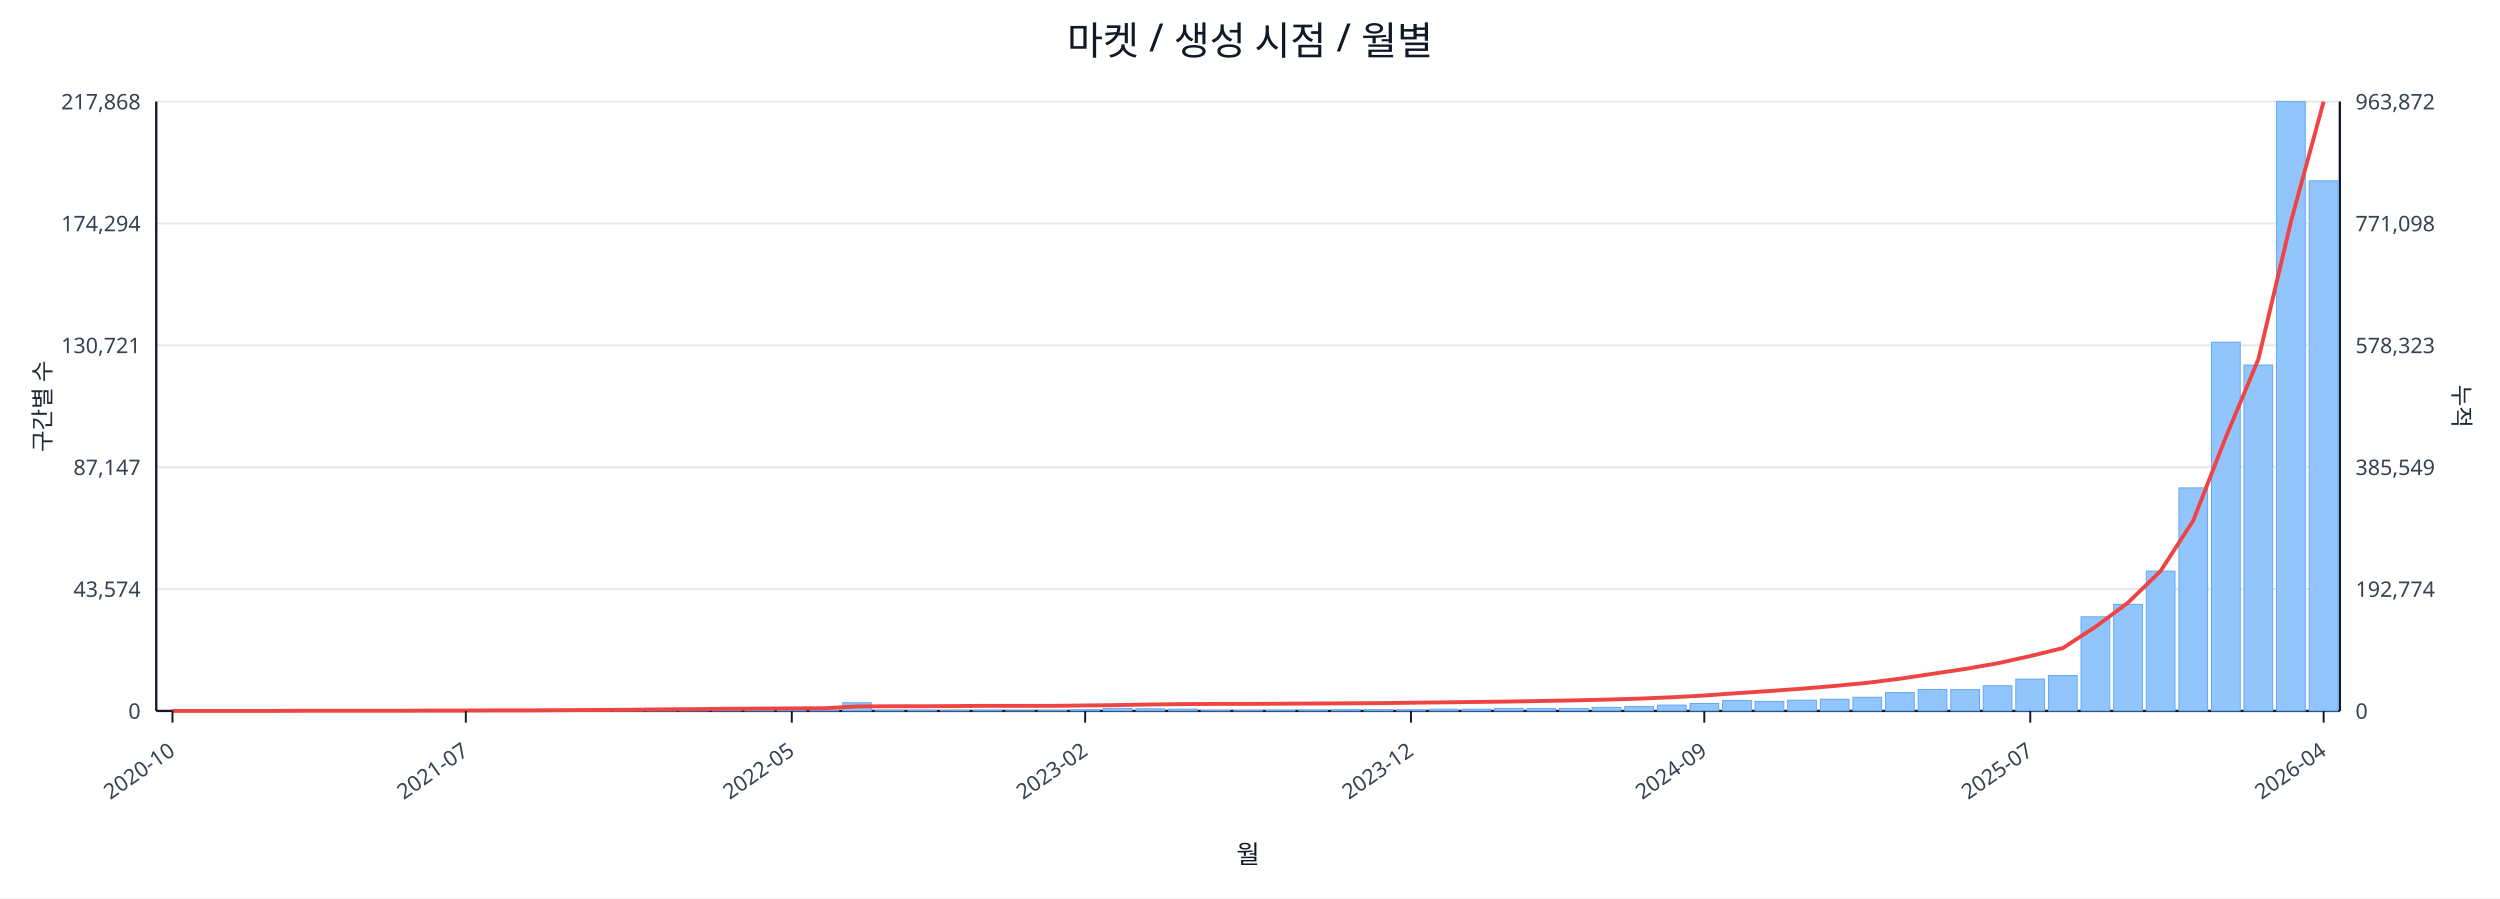
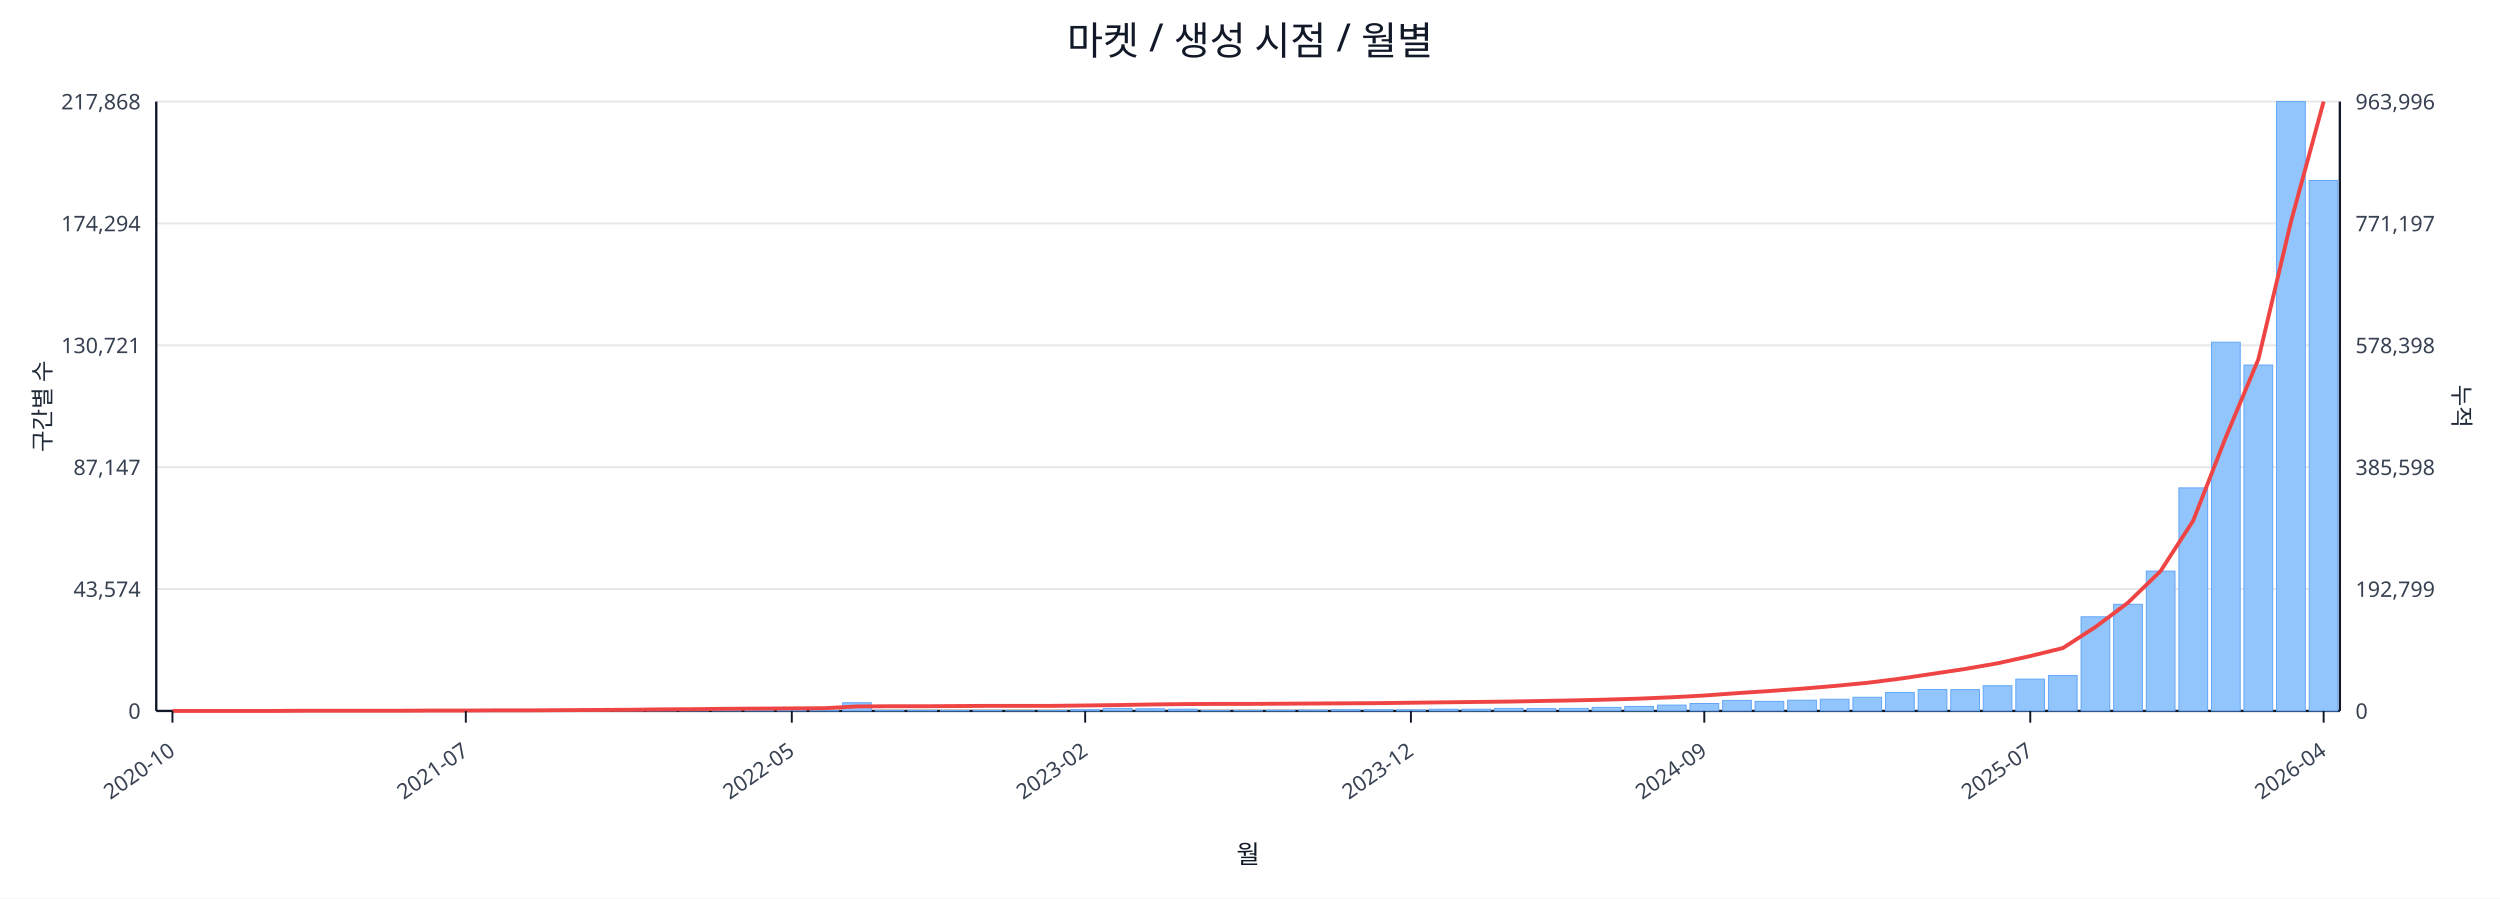
<svg xmlns="http://www.w3.org/2000/svg" width="1280" height="460" viewBox="0 0 1280 460">
  <rect x="0" y="0" width="100%" height="100%" fill="#ffffff" />
  <text x="640.0" y="28" font-size="20" text-anchor="middle" font-family="sans-serif" fill="#111827">마켓 / 생성 시점 / 월별</text>
  <line x1="80.0" y1="52.0" x2="1198.0" y2="52.0" stroke="#e5e7eb" stroke-width="1" />
  <text x="72.0" y="56.0" font-size="11" text-anchor="end" font-family="sans-serif" fill="#374151">217,868</text>
-   <text x="1206.0" y="56.0" font-size="11" text-anchor="start" font-family="sans-serif" fill="#374151">963,872</text>
+   <text x="1206.0" y="56.0" font-size="11" text-anchor="start" font-family="sans-serif" fill="#374151">963,996</text>
  <line x1="80.0" y1="114.4" x2="1198.0" y2="114.4" stroke="#e5e7eb" stroke-width="1" />
  <text x="72.0" y="118.4" font-size="11" text-anchor="end" font-family="sans-serif" fill="#374151">174,294</text>
-   <text x="1206.0" y="118.4" font-size="11" text-anchor="start" font-family="sans-serif" fill="#374151">771,098</text>
+   <text x="1206.0" y="118.4" font-size="11" text-anchor="start" font-family="sans-serif" fill="#374151">771,197</text>
  <line x1="80.0" y1="176.8" x2="1198.0" y2="176.8" stroke="#e5e7eb" stroke-width="1" />
  <text x="72.0" y="180.8" font-size="11" text-anchor="end" font-family="sans-serif" fill="#374151">130,721</text>
-   <text x="1206.0" y="180.8" font-size="11" text-anchor="start" font-family="sans-serif" fill="#374151">578,323</text>
+   <text x="1206.0" y="180.8" font-size="11" text-anchor="start" font-family="sans-serif" fill="#374151">578,398</text>
  <line x1="80.0" y1="239.2" x2="1198.0" y2="239.2" stroke="#e5e7eb" stroke-width="1" />
  <text x="72.0" y="243.2" font-size="11" text-anchor="end" font-family="sans-serif" fill="#374151">87,147</text>
-   <text x="1206.0" y="243.2" font-size="11" text-anchor="start" font-family="sans-serif" fill="#374151">385,549</text>
+   <text x="1206.0" y="243.2" font-size="11" text-anchor="start" font-family="sans-serif" fill="#374151">385,598</text>
  <line x1="80.0" y1="301.6" x2="1198.0" y2="301.6" stroke="#e5e7eb" stroke-width="1" />
  <text x="72.0" y="305.6" font-size="11" text-anchor="end" font-family="sans-serif" fill="#374151">43,574</text>
-   <text x="1206.0" y="305.6" font-size="11" text-anchor="start" font-family="sans-serif" fill="#374151">192,774</text>
+   <text x="1206.0" y="305.6" font-size="11" text-anchor="start" font-family="sans-serif" fill="#374151">192,799</text>
  <line x1="80.0" y1="364.0" x2="1198.0" y2="364.0" stroke="#e5e7eb" stroke-width="1" />
  <text x="72.0" y="368.0" font-size="11" text-anchor="end" font-family="sans-serif" fill="#374151">0</text>
  <text x="1206.0" y="368.0" font-size="11" text-anchor="start" font-family="sans-serif" fill="#374151">0</text>
  <line x1="80.0" y1="364.0" x2="1198.0" y2="364.0" stroke="#111827" stroke-width="1.2" />
  <line x1="80.0" y1="52.0" x2="80.0" y2="364.0" stroke="#111827" stroke-width="1.2" />
  <line x1="1198.0" y1="52.0" x2="1198.0" y2="364.0" stroke="#111827" stroke-width="1.2" />
  <rect x="81.0" y="364.0" width="14.7" height="0.0" fill="#93c5fd" stroke="#60a5fa" stroke-width="0.5" />
  <rect x="97.7" y="364.0" width="14.7" height="0.0" fill="#93c5fd" stroke="#60a5fa" stroke-width="0.5" />
  <rect x="114.4" y="364.0" width="14.7" height="0.0" fill="#93c5fd" stroke="#60a5fa" stroke-width="0.5" />
  <rect x="131.1" y="363.9" width="14.7" height="0.1" fill="#93c5fd" stroke="#60a5fa" stroke-width="0.5" />
  <rect x="147.7" y="363.9" width="14.7" height="0.1" fill="#93c5fd" stroke="#60a5fa" stroke-width="0.5" />
  <rect x="164.4" y="363.9" width="14.7" height="0.1" fill="#93c5fd" stroke="#60a5fa" stroke-width="0.5" />
  <rect x="181.1" y="363.9" width="14.7" height="0.1" fill="#93c5fd" stroke="#60a5fa" stroke-width="0.5" />
  <rect x="197.8" y="363.8" width="14.7" height="0.2" fill="#93c5fd" stroke="#60a5fa" stroke-width="0.5" />
  <rect x="214.5" y="363.7" width="14.7" height="0.3" fill="#93c5fd" stroke="#60a5fa" stroke-width="0.5" />
  <rect x="231.2" y="363.8" width="14.7" height="0.2" fill="#93c5fd" stroke="#60a5fa" stroke-width="0.5" />
  <rect x="247.9" y="363.8" width="14.7" height="0.2" fill="#93c5fd" stroke="#60a5fa" stroke-width="0.5" />
  <rect x="264.6" y="363.9" width="14.7" height="0.1" fill="#93c5fd" stroke="#60a5fa" stroke-width="0.5" />
  <rect x="281.2" y="363.7" width="14.7" height="0.3" fill="#93c5fd" stroke="#60a5fa" stroke-width="0.5" />
  <rect x="297.9" y="363.4" width="14.7" height="0.6" fill="#93c5fd" stroke="#60a5fa" stroke-width="0.5" />
  <rect x="314.6" y="363.5" width="14.7" height="0.5" fill="#93c5fd" stroke="#60a5fa" stroke-width="0.5" />
  <rect x="331.3" y="363.1" width="14.7" height="0.9" fill="#93c5fd" stroke="#60a5fa" stroke-width="0.5" />
  <rect x="348.0" y="363.5" width="14.7" height="0.5" fill="#93c5fd" stroke="#60a5fa" stroke-width="0.5" />
  <rect x="364.7" y="363.3" width="14.7" height="0.7" fill="#93c5fd" stroke="#60a5fa" stroke-width="0.5" />
  <rect x="381.4" y="363.4" width="14.7" height="0.6" fill="#93c5fd" stroke="#60a5fa" stroke-width="0.5" />
  <rect x="398.0" y="363.6" width="14.7" height="0.4" fill="#93c5fd" stroke="#60a5fa" stroke-width="0.5" />
  <rect x="414.7" y="363.8" width="14.7" height="0.2" fill="#93c5fd" stroke="#60a5fa" stroke-width="0.5" />
  <rect x="431.4" y="359.8" width="14.7" height="4.2" fill="#93c5fd" stroke="#60a5fa" stroke-width="0.5" />
  <rect x="448.1" y="363.7" width="14.7" height="0.3" fill="#93c5fd" stroke="#60a5fa" stroke-width="0.5" />
  <rect x="464.8" y="363.7" width="14.7" height="0.3" fill="#93c5fd" stroke="#60a5fa" stroke-width="0.5" />
  <rect x="481.5" y="363.8" width="14.7" height="0.2" fill="#93c5fd" stroke="#60a5fa" stroke-width="0.5" />
  <rect x="498.2" y="363.7" width="14.7" height="0.3" fill="#93c5fd" stroke="#60a5fa" stroke-width="0.5" />
  <rect x="514.9" y="363.9" width="14.7" height="0.1" fill="#93c5fd" stroke="#60a5fa" stroke-width="0.5" />
  <rect x="531.5" y="363.8" width="14.7" height="0.2" fill="#93c5fd" stroke="#60a5fa" stroke-width="0.5" />
  <rect x="548.2" y="363.4" width="14.7" height="0.6" fill="#93c5fd" stroke="#60a5fa" stroke-width="0.5" />
  <rect x="564.9" y="362.7" width="14.7" height="1.3" fill="#93c5fd" stroke="#60a5fa" stroke-width="0.5" />
  <rect x="581.6" y="362.9" width="14.7" height="1.1" fill="#93c5fd" stroke="#60a5fa" stroke-width="0.5" />
  <rect x="598.3" y="363.1" width="14.7" height="0.9" fill="#93c5fd" stroke="#60a5fa" stroke-width="0.5" />
  <rect x="615.0" y="363.8" width="14.7" height="0.2" fill="#93c5fd" stroke="#60a5fa" stroke-width="0.5" />
  <rect x="631.7" y="363.8" width="14.7" height="0.2" fill="#93c5fd" stroke="#60a5fa" stroke-width="0.5" />
  <rect x="648.3" y="363.7" width="14.7" height="0.3" fill="#93c5fd" stroke="#60a5fa" stroke-width="0.5" />
  <rect x="665.0" y="363.6" width="14.7" height="0.4" fill="#93c5fd" stroke="#60a5fa" stroke-width="0.5" />
  <rect x="681.7" y="363.4" width="14.7" height="0.6" fill="#93c5fd" stroke="#60a5fa" stroke-width="0.5" />
  <rect x="698.4" y="363.4" width="14.7" height="0.6" fill="#93c5fd" stroke="#60a5fa" stroke-width="0.5" />
  <rect x="715.1" y="363.5" width="14.7" height="0.5" fill="#93c5fd" stroke="#60a5fa" stroke-width="0.5" />
  <rect x="731.8" y="363.1" width="14.7" height="0.9" fill="#93c5fd" stroke="#60a5fa" stroke-width="0.5" />
  <rect x="748.5" y="363.1" width="14.7" height="0.9" fill="#93c5fd" stroke="#60a5fa" stroke-width="0.5" />
  <rect x="765.1" y="362.7" width="14.7" height="1.3" fill="#93c5fd" stroke="#60a5fa" stroke-width="0.5" />
  <rect x="781.8" y="362.8" width="14.7" height="1.2" fill="#93c5fd" stroke="#60a5fa" stroke-width="0.5" />
  <rect x="798.5" y="362.7" width="14.7" height="1.3" fill="#93c5fd" stroke="#60a5fa" stroke-width="0.5" />
  <rect x="815.2" y="362.2" width="14.7" height="1.8" fill="#93c5fd" stroke="#60a5fa" stroke-width="0.5" />
  <rect x="831.9" y="361.7" width="14.7" height="2.3" fill="#93c5fd" stroke="#60a5fa" stroke-width="0.5" />
  <rect x="848.6" y="361.0" width="14.7" height="3.0" fill="#93c5fd" stroke="#60a5fa" stroke-width="0.5" />
  <rect x="865.3" y="360.2" width="14.7" height="3.8" fill="#93c5fd" stroke="#60a5fa" stroke-width="0.5" />
  <rect x="882.0" y="358.6" width="14.7" height="5.4" fill="#93c5fd" stroke="#60a5fa" stroke-width="0.5" />
  <rect x="898.6" y="359.1" width="14.7" height="4.9" fill="#93c5fd" stroke="#60a5fa" stroke-width="0.5" />
  <rect x="915.3" y="358.5" width="14.7" height="5.5" fill="#93c5fd" stroke="#60a5fa" stroke-width="0.5" />
  <rect x="932.0" y="358.0" width="14.7" height="6.0" fill="#93c5fd" stroke="#60a5fa" stroke-width="0.5" />
  <rect x="948.7" y="357.0" width="14.7" height="7.0" fill="#93c5fd" stroke="#60a5fa" stroke-width="0.5" />
  <rect x="965.4" y="354.6" width="14.7" height="9.4" fill="#93c5fd" stroke="#60a5fa" stroke-width="0.5" />
  <rect x="982.1" y="353.0" width="14.7" height="11.0" fill="#93c5fd" stroke="#60a5fa" stroke-width="0.5" />
  <rect x="998.8" y="353.1" width="14.7" height="10.9" fill="#93c5fd" stroke="#60a5fa" stroke-width="0.5" />
  <rect x="1015.4" y="351.1" width="14.7" height="12.9" fill="#93c5fd" stroke="#60a5fa" stroke-width="0.5" />
  <rect x="1032.1" y="347.7" width="14.7" height="16.3" fill="#93c5fd" stroke="#60a5fa" stroke-width="0.5" />
  <rect x="1048.8" y="345.9" width="14.7" height="18.1" fill="#93c5fd" stroke="#60a5fa" stroke-width="0.5" />
  <rect x="1065.5" y="315.8" width="14.7" height="48.2" fill="#93c5fd" stroke="#60a5fa" stroke-width="0.5" />
  <rect x="1082.2" y="309.4" width="14.7" height="54.6" fill="#93c5fd" stroke="#60a5fa" stroke-width="0.5" />
  <rect x="1098.9" y="292.4" width="14.7" height="71.6" fill="#93c5fd" stroke="#60a5fa" stroke-width="0.5" />
  <rect x="1115.6" y="249.8" width="14.7" height="114.2" fill="#93c5fd" stroke="#60a5fa" stroke-width="0.5" />
  <rect x="1132.3" y="175.2" width="14.7" height="188.8" fill="#93c5fd" stroke="#60a5fa" stroke-width="0.5" />
  <rect x="1148.9" y="186.9" width="14.7" height="177.1" fill="#93c5fd" stroke="#60a5fa" stroke-width="0.5" />
  <rect x="1165.6" y="52.0" width="14.7" height="312.0" fill="#93c5fd" stroke="#60a5fa" stroke-width="0.5" />
-   <rect x="1182.3" y="92.6" width="14.7" height="271.4" fill="#93c5fd" stroke="#60a5fa" stroke-width="0.5" />
-   <polyline fill="none" stroke="#ef4444" stroke-width="2" points="88.3,364.0 105.0,364.0 121.7,364.0 138.4,364.0 155.1,363.9 171.8,363.9 188.5,363.9 205.1,363.9 221.8,363.8 238.5,363.8 255.2,363.7 271.9,363.7 288.6,363.6 305.3,363.5 322.0,363.4 338.6,363.2 355.3,363.1 372.0,362.9 388.7,362.8 405.4,362.7 422.1,362.6 438.8,361.7 455.4,361.6 472.1,361.6 488.8,361.5 505.5,361.4 522.2,361.4 538.9,361.4 555.6,361.2 572.3,361.0 588.9,360.7 605.6,360.5 622.3,360.4 639.0,360.4 655.7,360.3 672.4,360.2 689.1,360.1 705.7,360.0 722.4,359.8 739.1,359.6 755.8,359.4 772.5,359.2 789.2,358.9 805.9,358.6 822.6,358.2 839.2,357.7 855.9,357.0 872.6,356.1 889.3,354.9 906.0,353.8 922.7,352.6 939.4,351.2 956.0,349.6 972.7,347.5 989.4,345.0 1006.1,342.5 1022.8,339.6 1039.5,335.9 1056.2,331.8 1072.9,320.9 1089.5,308.6 1106.2,292.4 1122.9,266.6 1139.6,223.9 1156.3,183.9 1173.0,113.3 1189.7,52.0" />
+   <rect x="1182.3" y="92.4" width="14.7" height="271.6" fill="#93c5fd" stroke="#60a5fa" stroke-width="0.5" />
+   <polyline fill="none" stroke="#ef4444" stroke-width="2" points="88.3,364.0 105.0,364.0 121.7,364.0 138.4,364.0 155.1,363.9 171.8,363.9 188.5,363.9 205.1,363.9 221.8,363.8 238.5,363.8 255.2,363.7 271.9,363.7 288.6,363.6 305.3,363.5 322.0,363.4 338.6,363.2 355.3,363.1 372.0,362.9 388.7,362.8 405.4,362.7 422.1,362.6 438.8,361.7 455.4,361.6 472.1,361.6 488.8,361.5 505.5,361.4 522.2,361.4 538.9,361.4 555.6,361.2 572.3,361.0 588.9,360.7 605.6,360.5 622.3,360.4 639.0,360.4 655.7,360.3 672.4,360.2 689.1,360.1 705.7,360.0 722.4,359.8 739.1,359.6 755.8,359.4 772.5,359.2 789.2,358.9 805.9,358.6 822.6,358.2 839.2,357.7 855.9,357.0 872.6,356.1 889.3,354.9 906.0,353.8 922.7,352.6 939.4,351.2 956.0,349.6 972.7,347.5 989.4,345.0 1006.1,342.5 1022.8,339.6 1039.5,335.9 1056.2,331.8 1072.9,321.0 1089.5,308.6 1106.2,292.4 1122.9,266.6 1139.6,223.9 1156.3,183.9 1173.0,113.4 1189.7,52.0" />
  <line x1="88.3" y1="364.0" x2="88.3" y2="370.0" stroke="#111827" stroke-width="1" />
  <text x="90.3" y="386.0" font-size="11" text-anchor="end" transform="rotate(-35 90.3 386.0)" font-family="sans-serif" fill="#374151">2020-10</text>
  <line x1="238.5" y1="364.0" x2="238.5" y2="370.0" stroke="#111827" stroke-width="1" />
  <text x="240.5" y="386.0" font-size="11" text-anchor="end" transform="rotate(-35 240.5 386.0)" font-family="sans-serif" fill="#374151">2021-07</text>
  <line x1="405.4" y1="364.0" x2="405.4" y2="370.0" stroke="#111827" stroke-width="1" />
  <text x="407.4" y="386.0" font-size="11" text-anchor="end" transform="rotate(-35 407.4 386.0)" font-family="sans-serif" fill="#374151">2022-05</text>
  <line x1="555.6" y1="364.0" x2="555.6" y2="370.0" stroke="#111827" stroke-width="1" />
  <text x="557.6" y="386.0" font-size="11" text-anchor="end" transform="rotate(-35 557.6 386.0)" font-family="sans-serif" fill="#374151">2023-02</text>
  <line x1="722.4" y1="364.0" x2="722.4" y2="370.0" stroke="#111827" stroke-width="1" />
  <text x="724.4" y="386.0" font-size="11" text-anchor="end" transform="rotate(-35 724.4 386.0)" font-family="sans-serif" fill="#374151">2023-12</text>
  <line x1="872.6" y1="364.0" x2="872.6" y2="370.0" stroke="#111827" stroke-width="1" />
  <text x="874.6" y="386.0" font-size="11" text-anchor="end" transform="rotate(-35 874.6 386.0)" font-family="sans-serif" fill="#374151">2024-09</text>
  <line x1="1039.5" y1="364.0" x2="1039.5" y2="370.0" stroke="#111827" stroke-width="1" />
  <text x="1041.5" y="386.0" font-size="11" text-anchor="end" transform="rotate(-35 1041.5 386.0)" font-family="sans-serif" fill="#374151">2025-07</text>
  <line x1="1189.7" y1="364.0" x2="1189.7" y2="370.0" stroke="#111827" stroke-width="1" />
  <text x="1191.7" y="386.0" font-size="11" text-anchor="end" transform="rotate(-35 1191.7 386.0)" font-family="sans-serif" fill="#374151">2026-04</text>
  <text x="26" y="208.0" font-size="12" transform="rotate(-90 26 208.0)" text-anchor="middle" font-family="sans-serif" fill="#1f2937">구간별 수</text>
  <text x="1256.0" y="208.0" font-size="12" transform="rotate(90 1256.0 208.0)" text-anchor="middle" font-family="sans-serif" fill="#1f2937">누적</text>
  <text x="639.0" y="442.0" font-size="13" text-anchor="middle" font-family="sans-serif" fill="#111827">월</text>
</svg>
